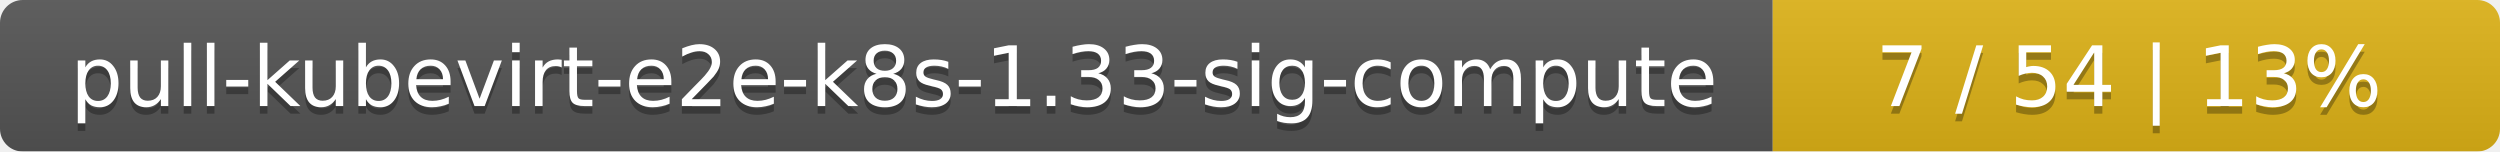
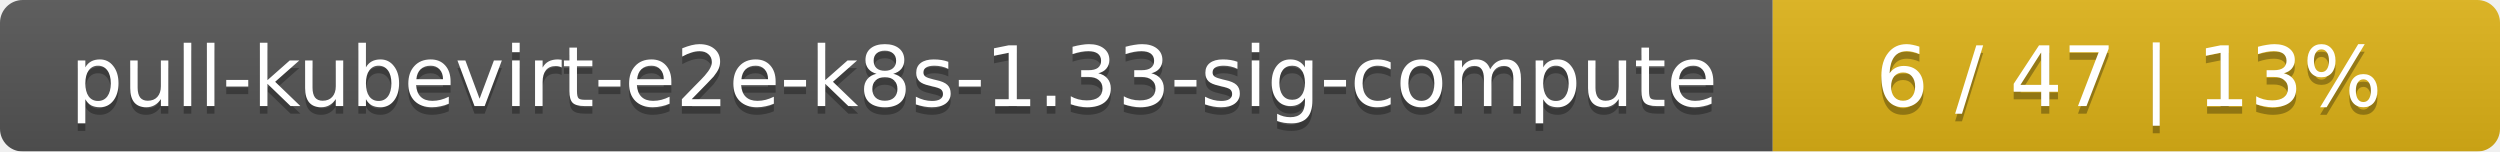
<svg xmlns="http://www.w3.org/2000/svg" width="330" height="20">
  <linearGradient id="smooth" x2="0" y2="100%">
    <stop offset="0" stop-color="#bbb" stop-opacity=".1" />
    <stop offset="1" stop-opacity=".1" />
  </linearGradient>
  <mask id="round">
    <rect width="330" height="20" rx="3" fill="#fff" />
  </mask>
  <g mask="url(#round)">
    <rect width="234" height="20" fill="#555" />
    <rect x="234" width="96" height="20" fill="#dfb317" />
    <rect width="330" height="20" fill="url(#smooth)" />
  </g>
  <g fill="#fff" text-anchor="middle" font-family="DejaVu Sans,Verdana,Geneva,sans-serif" font-size="11">
    <text x="118" y="15" fill="#010101" fill-opacity=".3">pull-kubevirt-e2e-k8s-1.33-sig-compute</text>
    <text x="118" y="14">pull-kubevirt-e2e-k8s-1.33-sig-compute</text>
-     <text x="281" y="15" fill="#010101" fill-opacity=".3">7 / 54    |    13%</text>
-     <text x="281" y="14">7 / 54    |    13%</text>
+     <text x="281" y="15" fill="#010101" fill-opacity=".3">6 / 47    |    13%</text>
+     <text x="281" y="14">6 / 47    |    13%</text>
  </g>
</svg>
